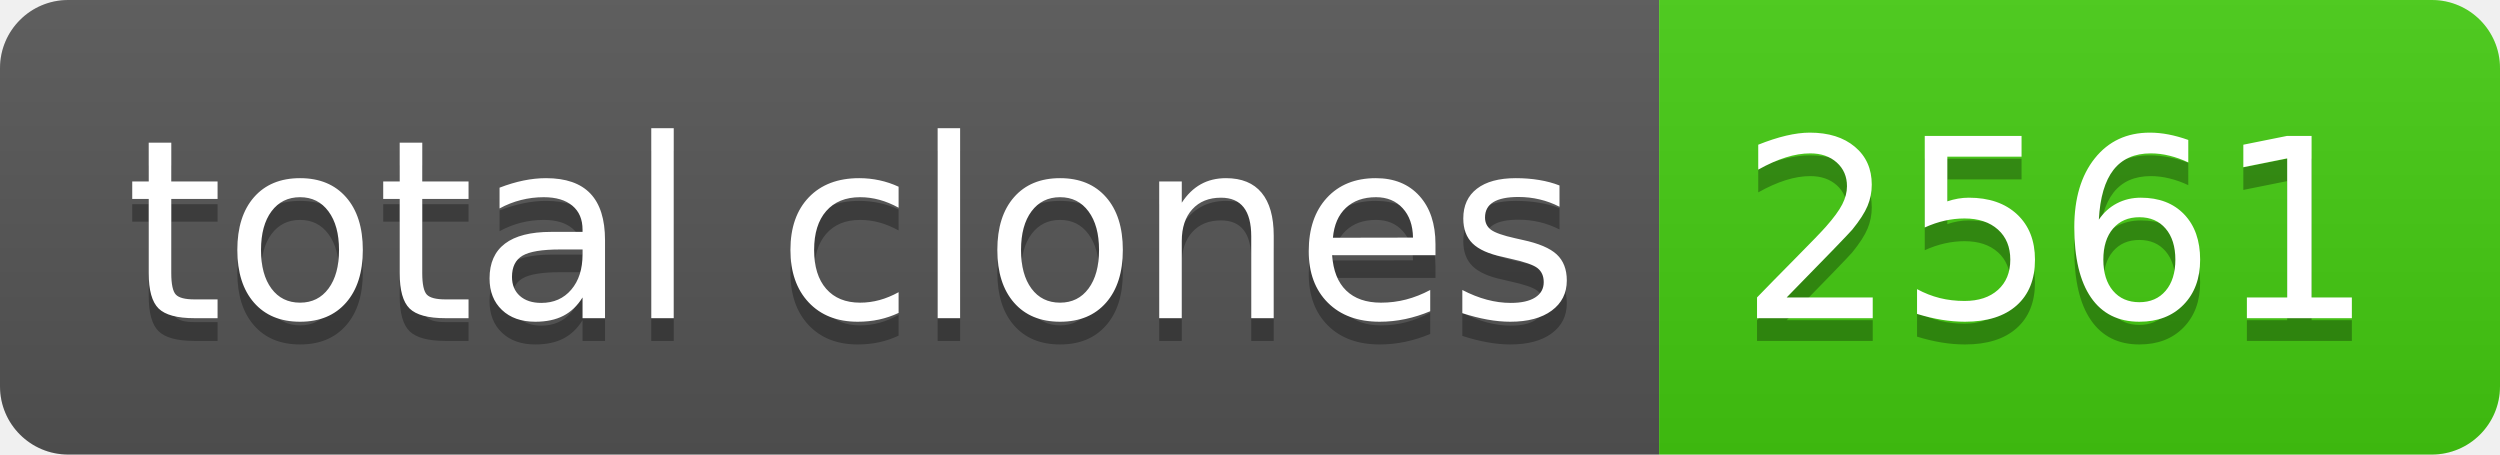
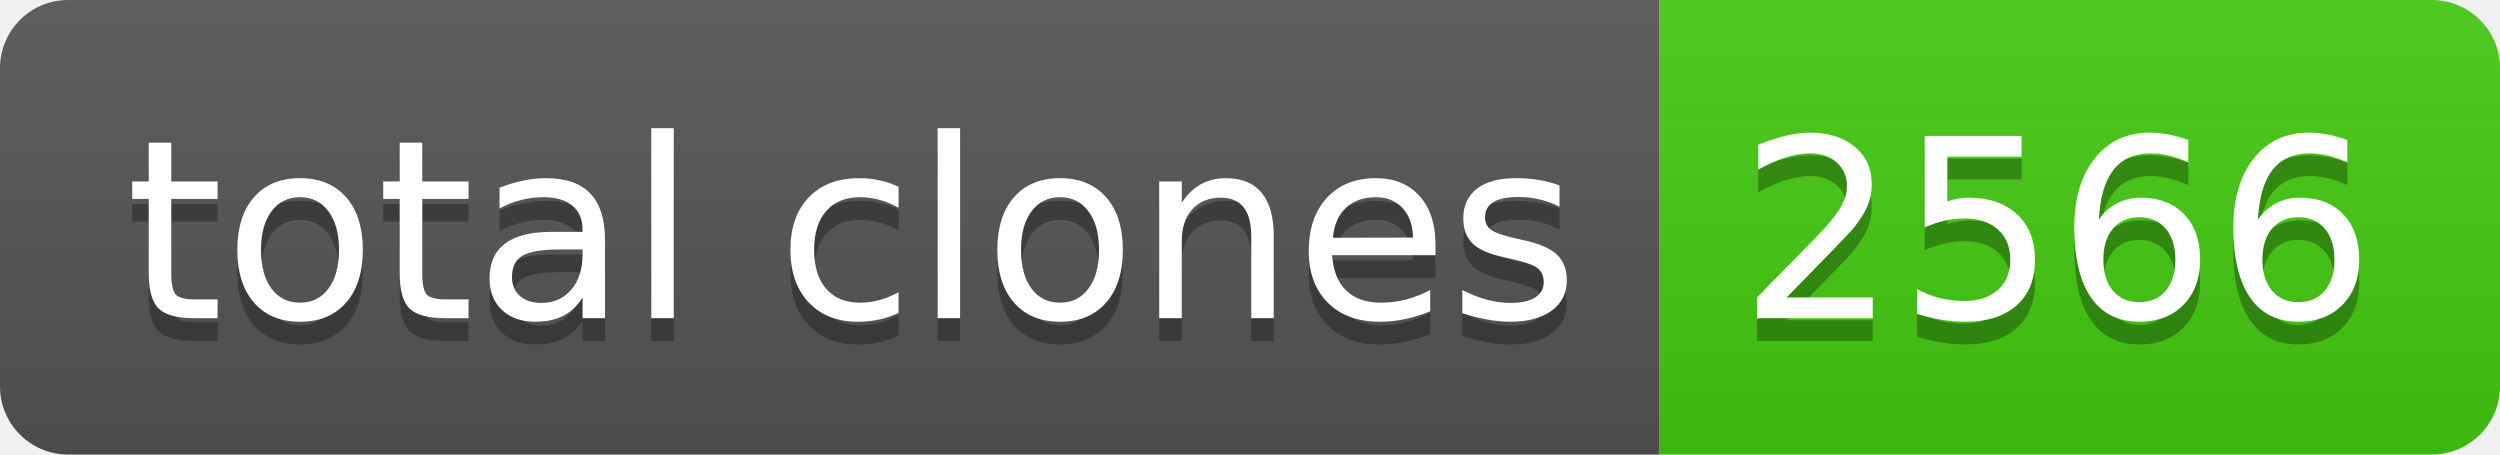
- <svg xmlns="http://www.w3.org/2000/svg" width="110" height="20" role="img" aria-label="total clones: 2561">
+ <svg xmlns="http://www.w3.org/2000/svg" width="110" height="20" role="img" aria-label="total clones: 2566">
  <linearGradient id="s" x2="0" y2="100%">
    <stop offset="0" stop-color="#bbb" stop-opacity=".1" />
    <stop offset="1" stop-opacity=".1" />
  </linearGradient>
  <clipPath id="r">
    <rect width="110" height="20" rx="3" fill="#fff" />
  </clipPath>
  <g clip-path="url(#r)">
    <rect width="73" height="20" fill="#555" />
    <rect x="73" width="37" height="20" fill="#4c1" />
    <rect width="110" height="20" fill="url(#s)" />
  </g>
  <g fill="#fff" text-anchor="middle" font-family="Verdana,Geneva,DejaVu Sans,sans-serif" text-rendering="geometricPrecision" font-size="110">
    <text aria-hidden="true" x="375" y="150" fill="#010101" fill-opacity=".3" transform="scale(.1)" textLength="630">total clones</text>
    <text x="375" y="140" transform="scale(.1)" fill="#fff" textLength="630">total clones</text>
-     <text aria-hidden="true" x="905" y="150" fill="#010101" fill-opacity=".3" transform="scale(.1)" textLength="270">2561</text>
-     <text x="905" y="140" transform="scale(.1)" fill="#fff" textLength="270">2561</text>
+     <text aria-hidden="true" x="905" y="150" fill="#010101" fill-opacity=".3" transform="scale(.1)" textLength="270">2566</text>
+     <text x="905" y="140" transform="scale(.1)" fill="#fff" textLength="270">2566</text>
  </g>
</svg>
